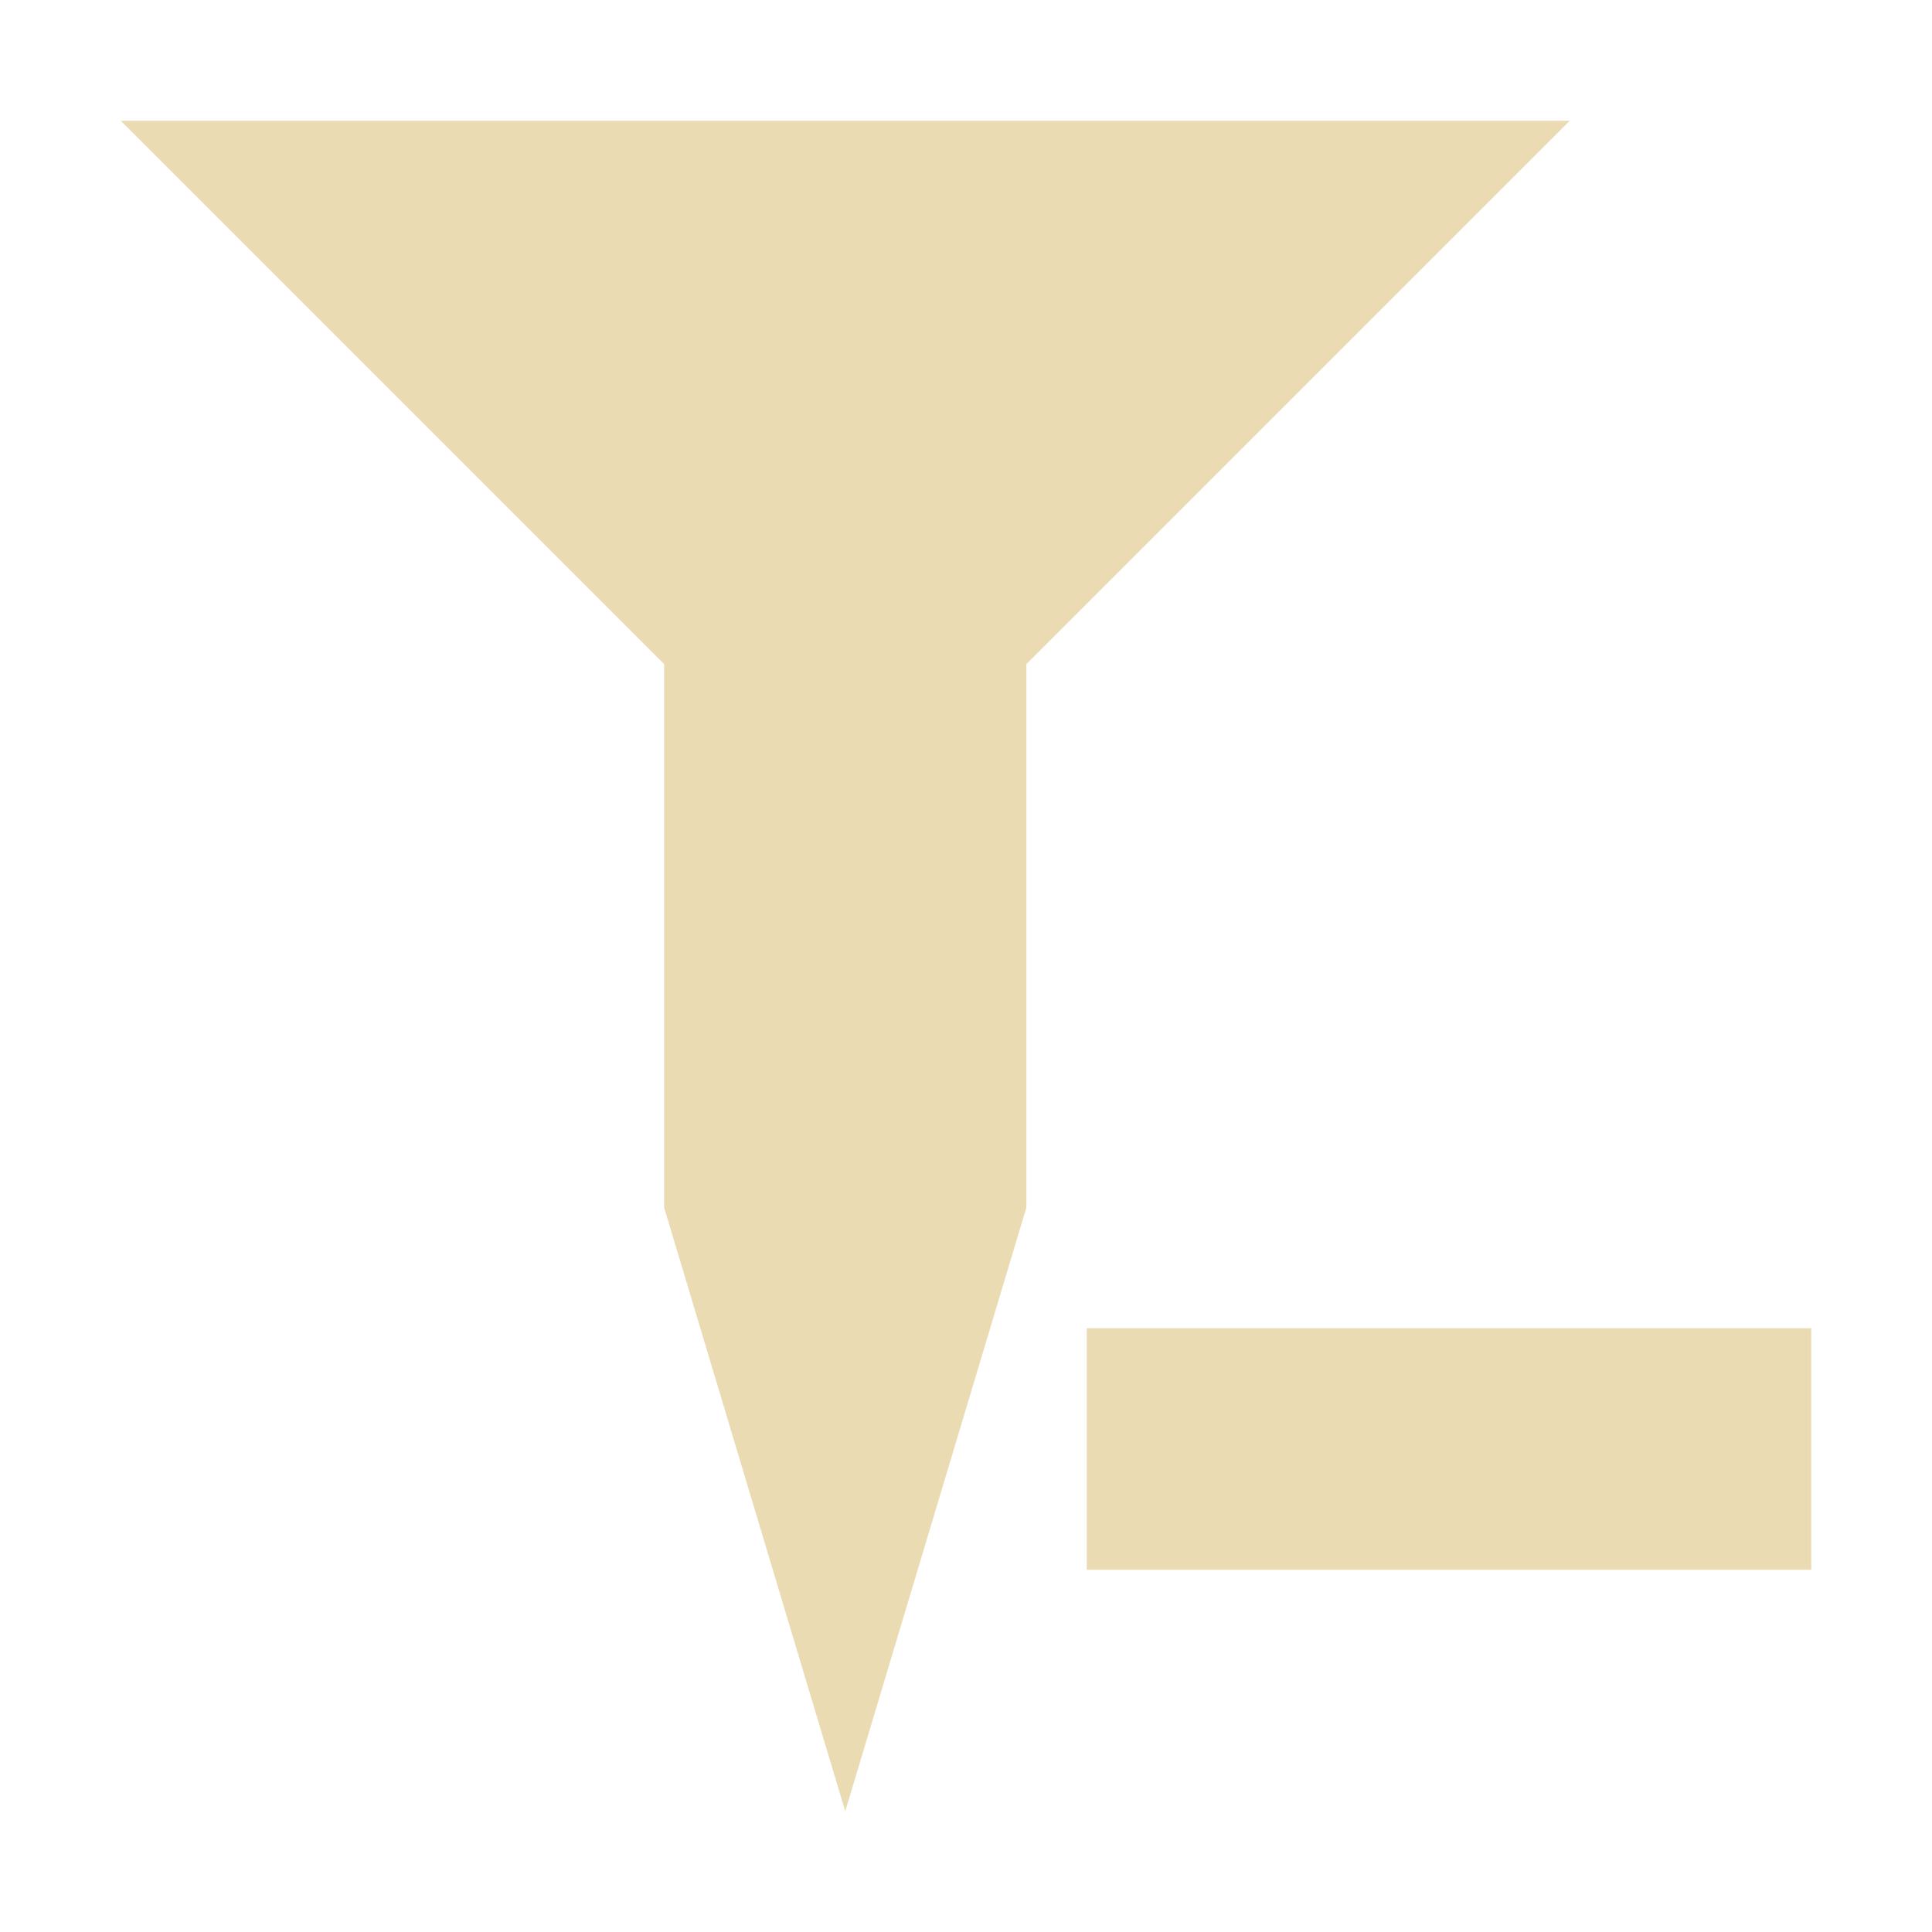
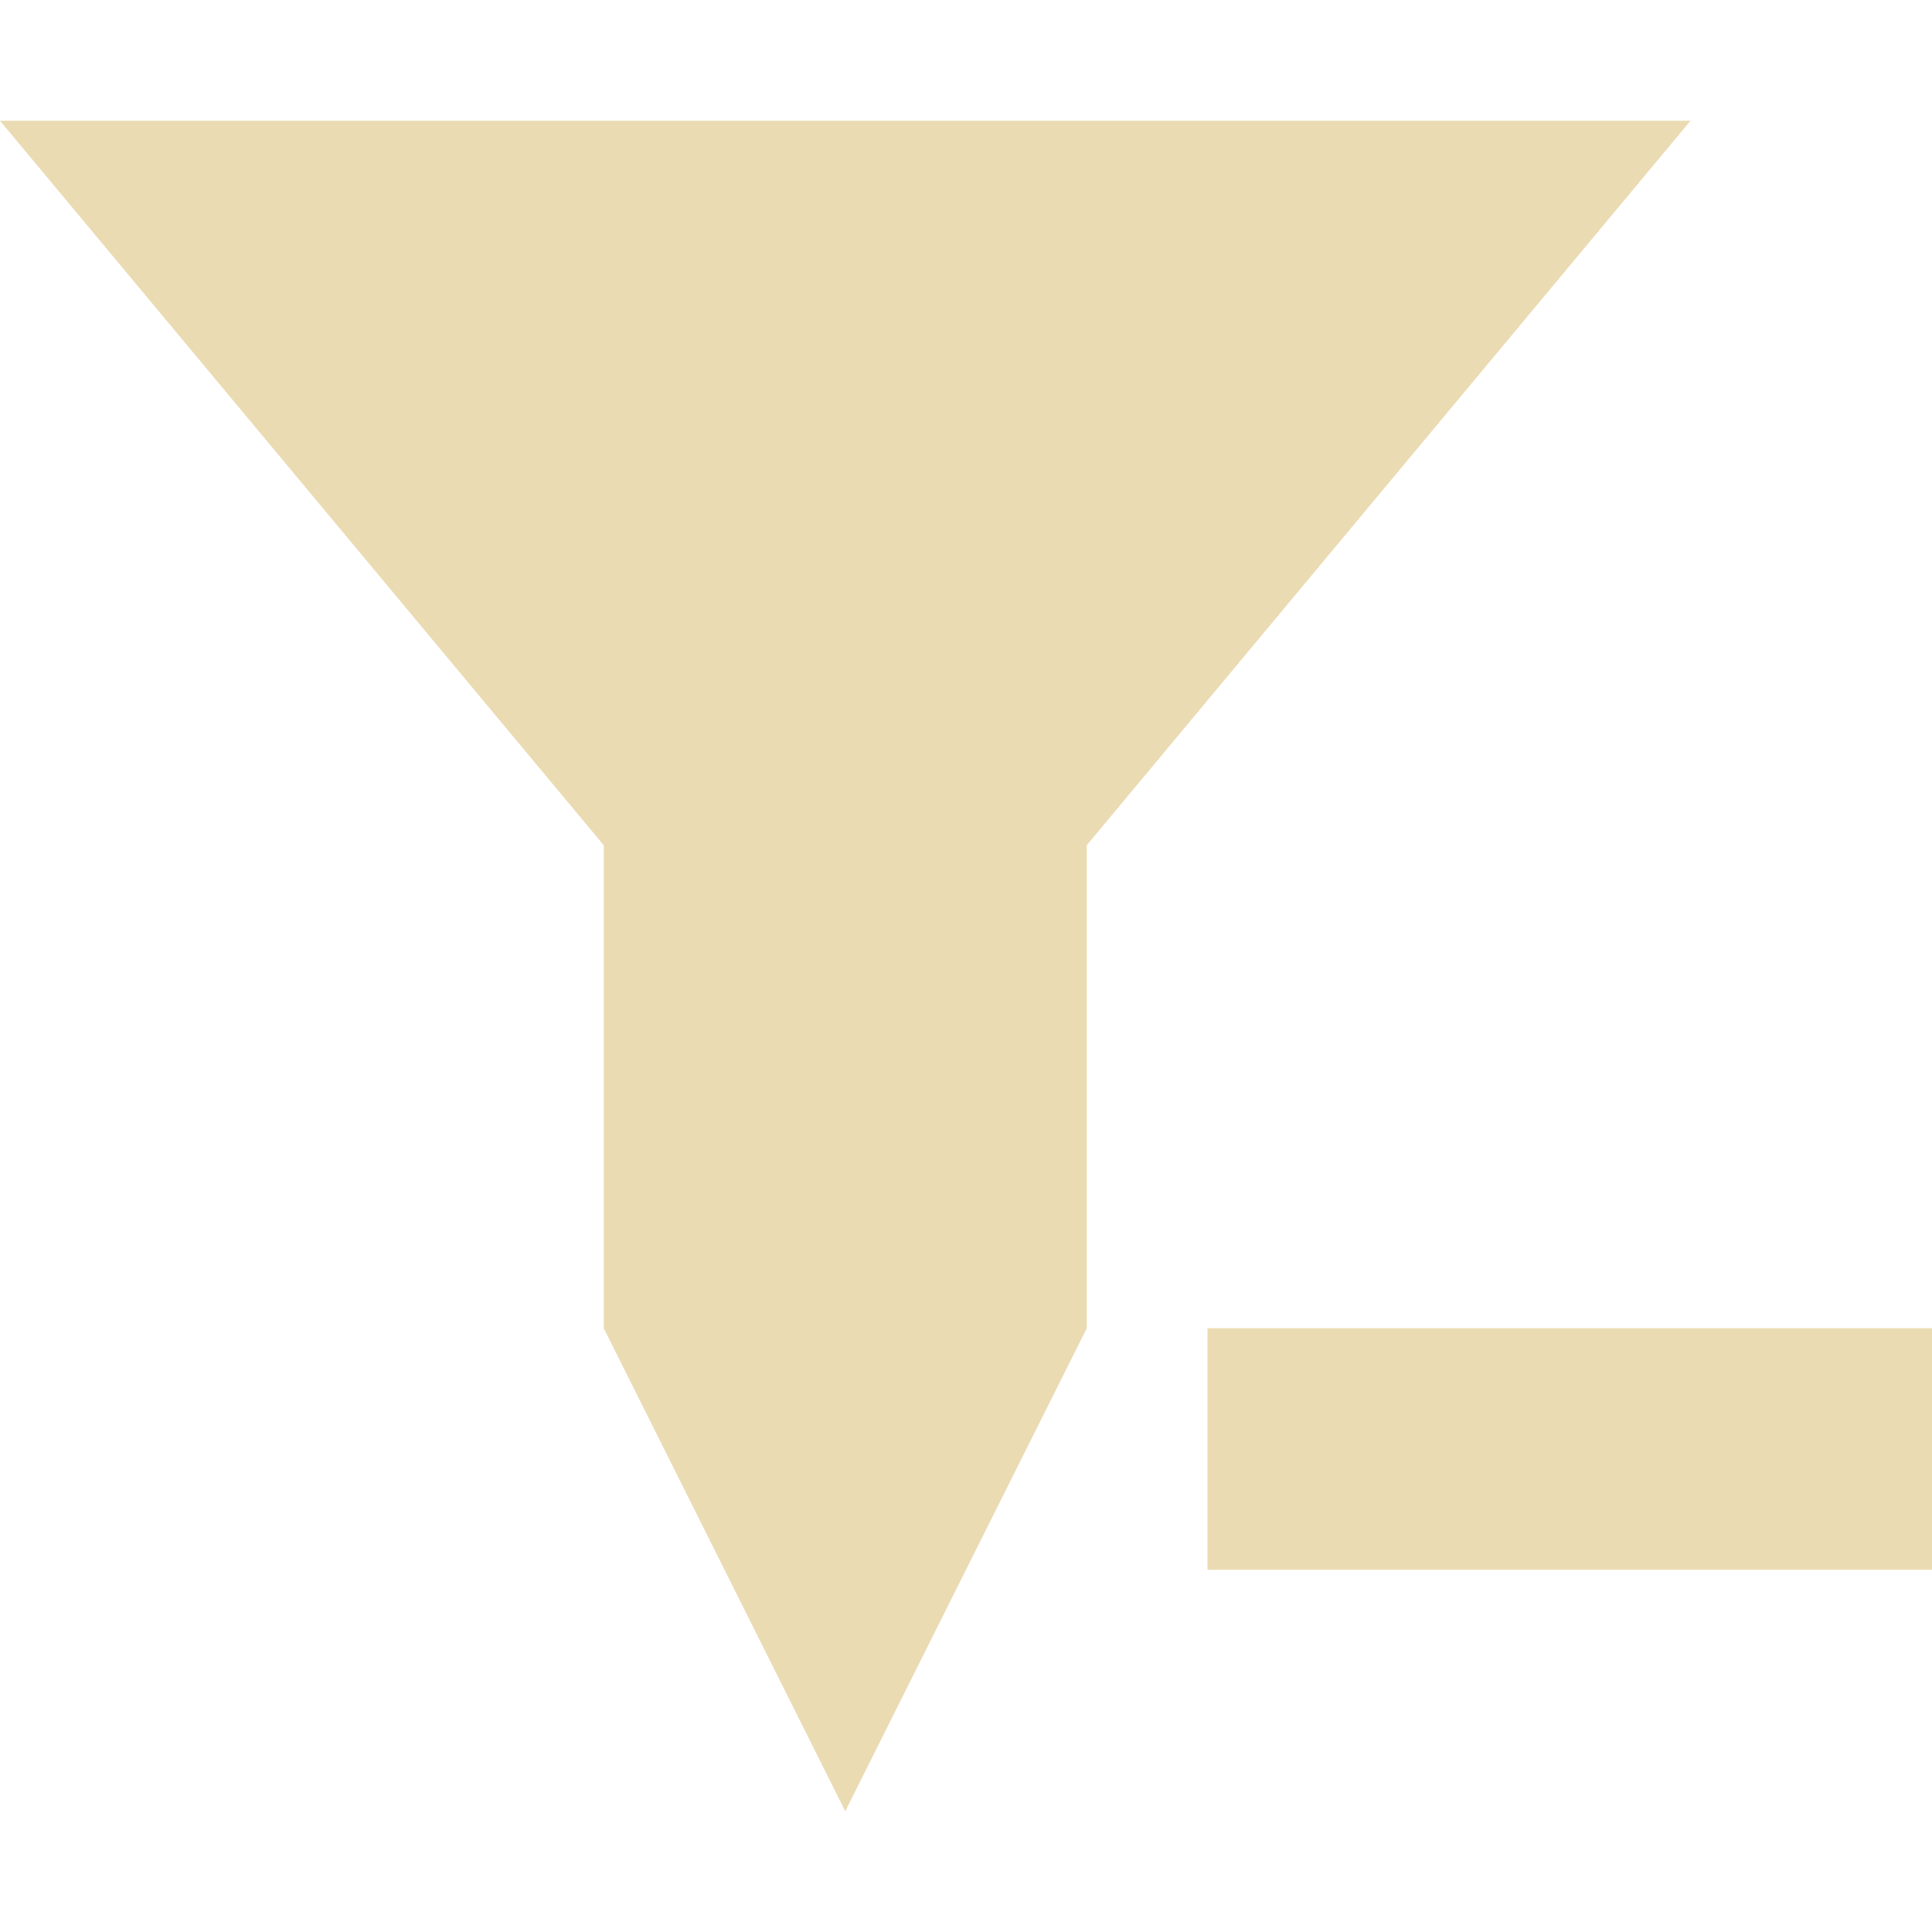
<svg xmlns="http://www.w3.org/2000/svg" width="16" height="16" version="1.1" viewBox="0 0 16 16">
  <defs>
    <style type="text/css">.ColorScheme-Text { color:#ebdbb2; } .ColorScheme-Highlight { color:#458588; }</style>
  </defs>
-   <path class="ColorScheme-Text" fill="currentColor" d="m1 1 4.5 4.5v4.5l1.5 5 1.5-5v-4.5l4.5-4.5zm8 10v2h6v-2z" />
+   <path class="ColorScheme-Text" d="m10 11v2h6v-2zm-10-10 5 6v4l2 4 2-4v-4l5-6z" fill="currentColor" />
</svg>
